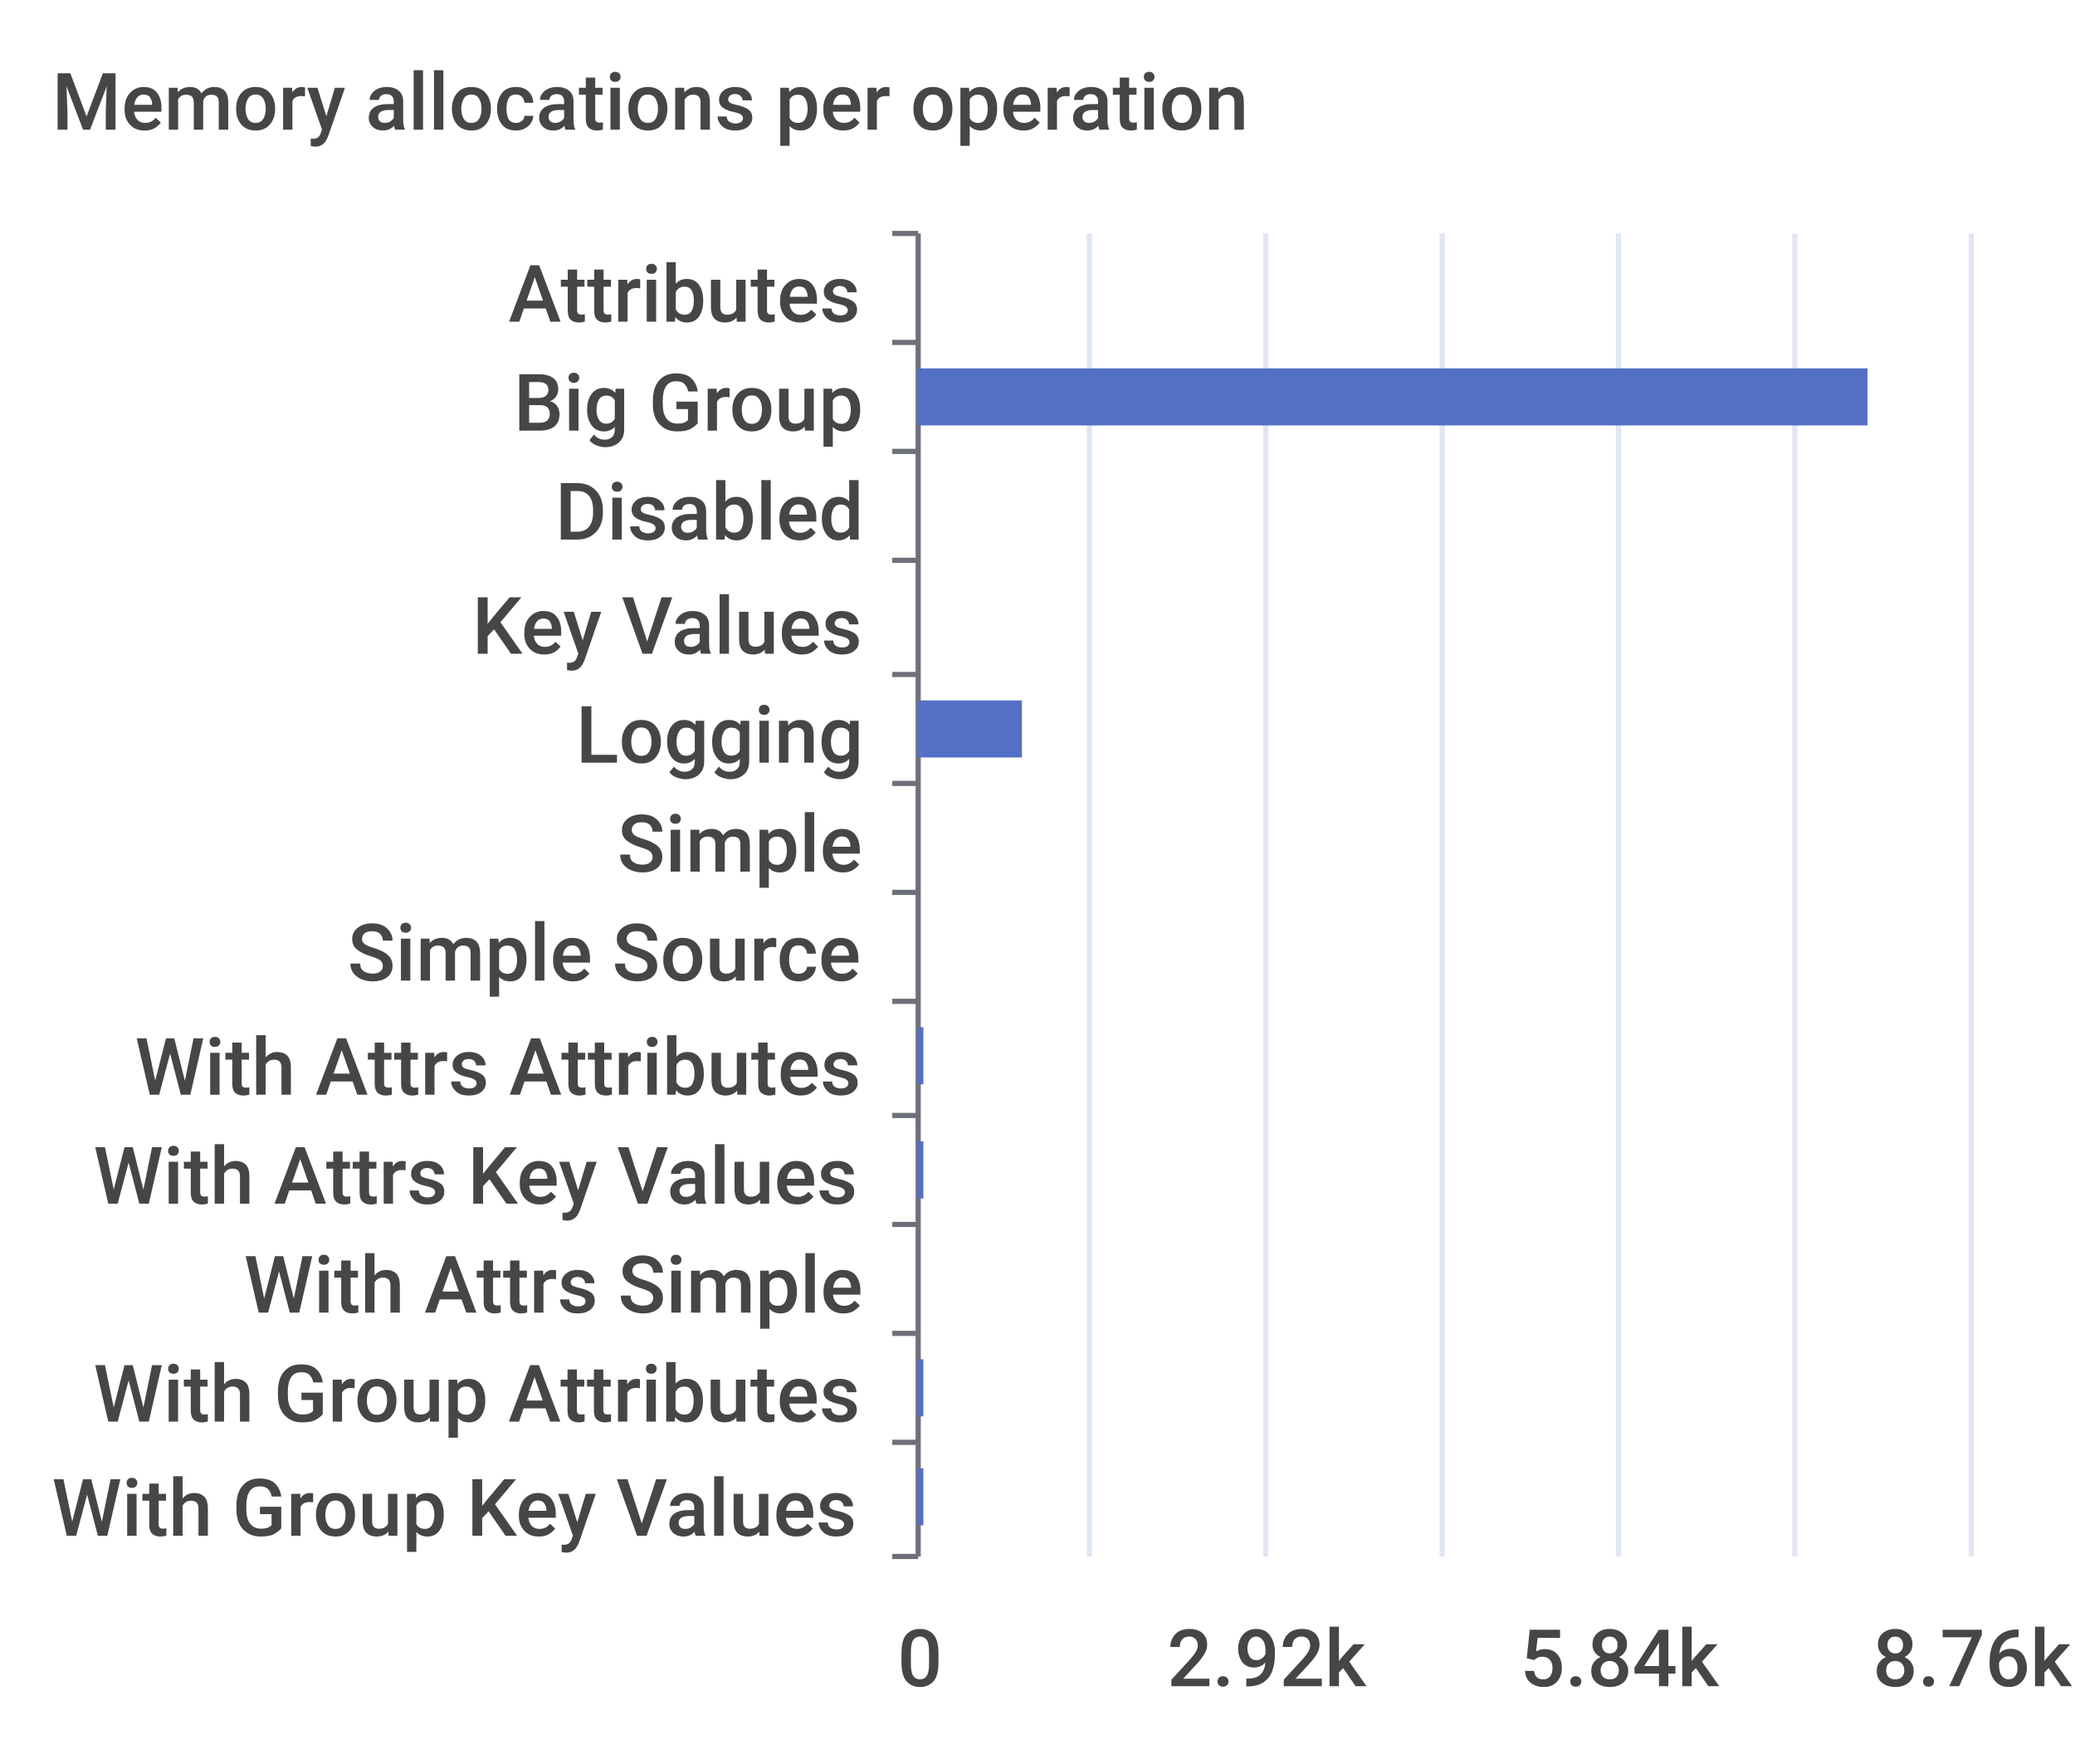
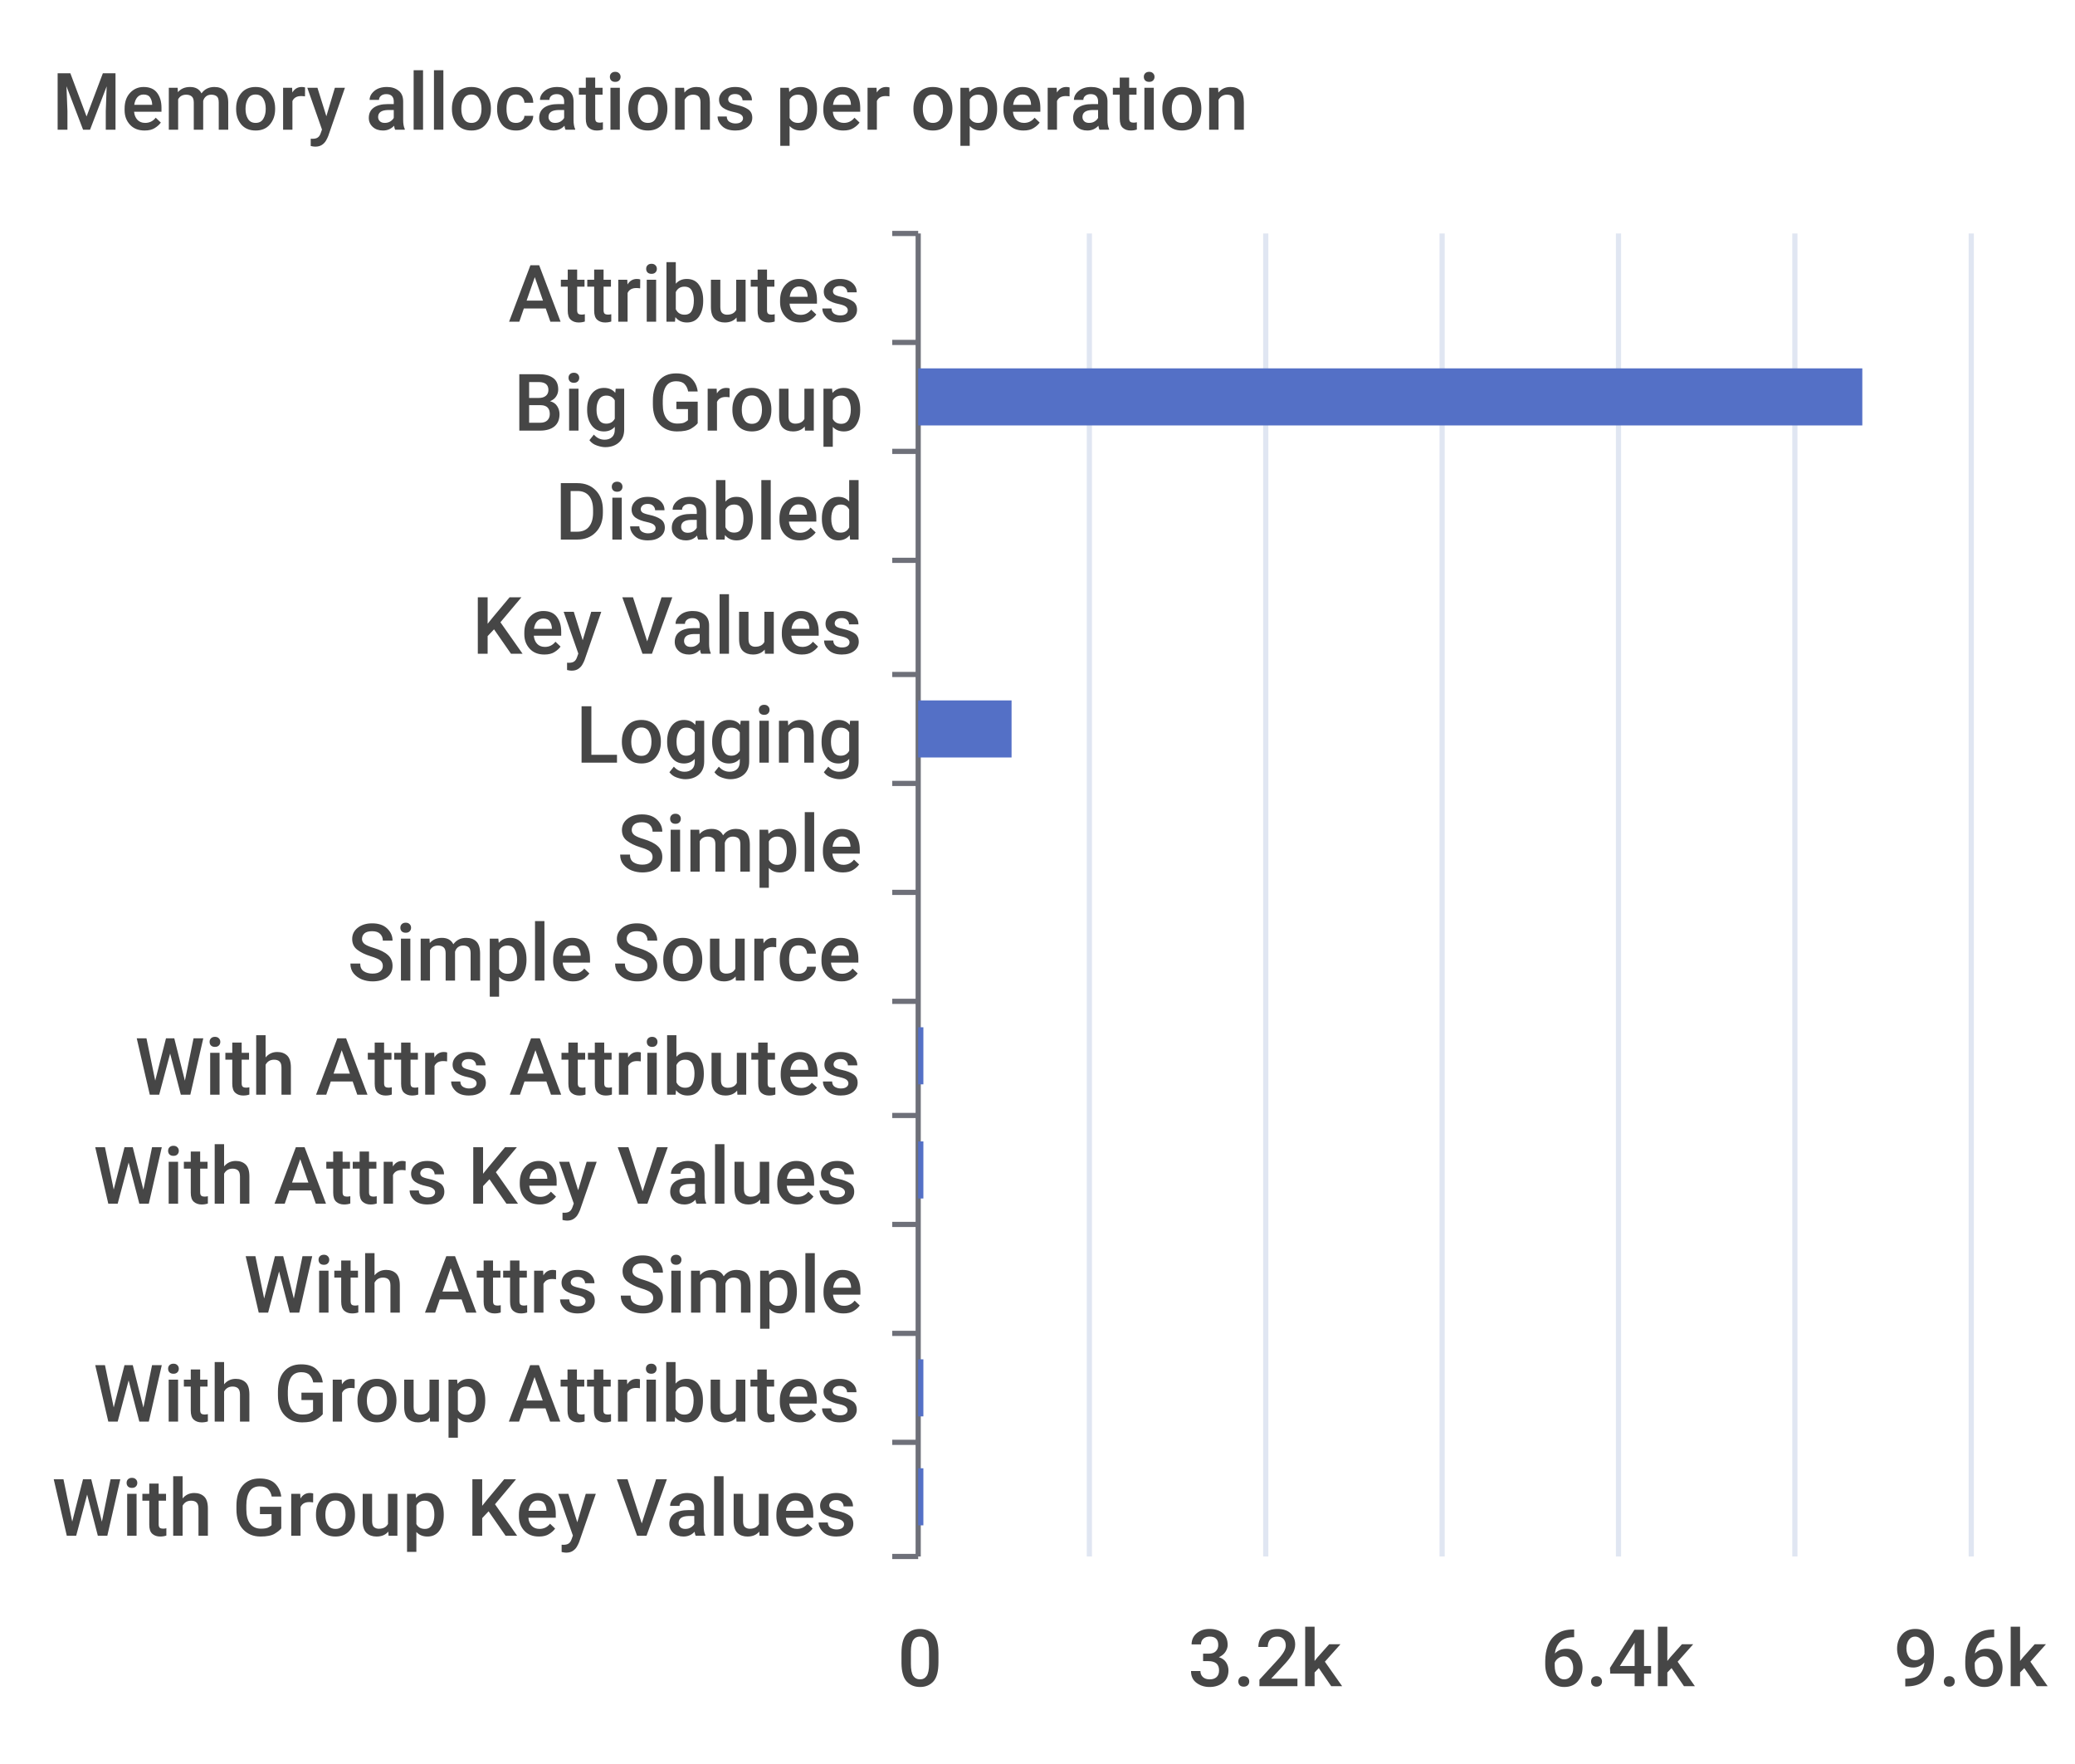
- <svg xmlns="http://www.w3.org/2000/svg" viewBox="0 0 400 340">
-   <path d="M 0 0 L 400 0 L 400 340 L 0 340 L 0 0" style="stroke-width:0;stroke:rgba(255,255,255,0.0);fill:rgba(255,255,255,1.0)" />
+ <svg xmlns="http://www.w3.org/2000/svg" width="400" height="340">\n<path d="M 0 0 L 400 0 L 400 340 L 0 340 L 0 0" style="stroke-width:0;stroke:none;fill:rgba(255,255,255,1.0)" />
  <text x="10" y="25" style="stroke-width:0;stroke:none;fill:rgba(70,70,70,1.0);font-size:15.3px;font-family:'Roboto Medium',sans-serif">Memory allocations per operation</text>
-   <path d="M 172 45 L 177 45" style="stroke-width:1;stroke:rgba(110,112,121,1.0);fill:rgba(255,255,255,0.0)" />
-   <path d="M 172 66 L 177 66" style="stroke-width:1;stroke:rgba(110,112,121,1.0);fill:rgba(255,255,255,0.0)" />
-   <path d="M 172 87 L 177 87" style="stroke-width:1;stroke:rgba(110,112,121,1.0);fill:rgba(255,255,255,0.0)" />
-   <path d="M 172 108 L 177 108" style="stroke-width:1;stroke:rgba(110,112,121,1.0);fill:rgba(255,255,255,0.0)" />
-   <path d="M 172 130 L 177 130" style="stroke-width:1;stroke:rgba(110,112,121,1.0);fill:rgba(255,255,255,0.0)" />
-   <path d="M 172 151 L 177 151" style="stroke-width:1;stroke:rgba(110,112,121,1.0);fill:rgba(255,255,255,0.0)" />
-   <path d="M 172 172 L 177 172" style="stroke-width:1;stroke:rgba(110,112,121,1.0);fill:rgba(255,255,255,0.0)" />
-   <path d="M 172 193 L 177 193" style="stroke-width:1;stroke:rgba(110,112,121,1.0);fill:rgba(255,255,255,0.0)" />
-   <path d="M 172 215 L 177 215" style="stroke-width:1;stroke:rgba(110,112,121,1.0);fill:rgba(255,255,255,0.0)" />
-   <path d="M 172 236 L 177 236" style="stroke-width:1;stroke:rgba(110,112,121,1.0);fill:rgba(255,255,255,0.0)" />
-   <path d="M 172 257 L 177 257" style="stroke-width:1;stroke:rgba(110,112,121,1.0);fill:rgba(255,255,255,0.0)" />
-   <path d="M 172 278 L 177 278" style="stroke-width:1;stroke:rgba(110,112,121,1.0);fill:rgba(255,255,255,0.0)" />
-   <path d="M 172 300 L 177 300" style="stroke-width:1;stroke:rgba(110,112,121,1.0);fill:rgba(255,255,255,0.0)" />
-   <path d="M 177 45 L 177 300" style="stroke-width:1;stroke:rgba(110,112,121,1.0);fill:rgba(255,255,255,0.0)" />
+   <path d="M 172 45 L 177 45" style="stroke-width:1;stroke:rgba(110,112,121,1.0);fill:none" />
+   <path d="M 172 66 L 177 66" style="stroke-width:1;stroke:rgba(110,112,121,1.0);fill:none" />
+   <path d="M 172 87 L 177 87" style="stroke-width:1;stroke:rgba(110,112,121,1.0);fill:none" />
+   <path d="M 172 108 L 177 108" style="stroke-width:1;stroke:rgba(110,112,121,1.0);fill:none" />
+   <path d="M 172 130 L 177 130" style="stroke-width:1;stroke:rgba(110,112,121,1.0);fill:none" />
+   <path d="M 172 151 L 177 151" style="stroke-width:1;stroke:rgba(110,112,121,1.0);fill:none" />
+   <path d="M 172 172 L 177 172" style="stroke-width:1;stroke:rgba(110,112,121,1.0);fill:none" />
+   <path d="M 172 193 L 177 193" style="stroke-width:1;stroke:rgba(110,112,121,1.0);fill:none" />
+   <path d="M 172 215 L 177 215" style="stroke-width:1;stroke:rgba(110,112,121,1.0);fill:none" />
+   <path d="M 172 236 L 177 236" style="stroke-width:1;stroke:rgba(110,112,121,1.0);fill:none" />
+   <path d="M 172 257 L 177 257" style="stroke-width:1;stroke:rgba(110,112,121,1.0);fill:none" />
+   <path d="M 172 278 L 177 278" style="stroke-width:1;stroke:rgba(110,112,121,1.0);fill:none" />
+   <path d="M 172 300 L 177 300" style="stroke-width:1;stroke:rgba(110,112,121,1.0);fill:none" />
+   <path d="M 177 45 L 177 300" style="stroke-width:1;stroke:rgba(110,112,121,1.0);fill:none" />
  <text x="98" y="62" style="stroke-width:0;stroke:none;fill:rgba(70,70,70,1.0);font-size:15.3px;font-family:'Roboto Medium',sans-serif">Attributes</text>
  <text x="99" y="83" style="stroke-width:0;stroke:none;fill:rgba(70,70,70,1.0);font-size:15.3px;font-family:'Roboto Medium',sans-serif">Big Group</text>
  <text x="107" y="104" style="stroke-width:0;stroke:none;fill:rgba(70,70,70,1.0);font-size:15.3px;font-family:'Roboto Medium',sans-serif">Disabled</text>
  <text x="91" y="126" style="stroke-width:0;stroke:none;fill:rgba(70,70,70,1.0);font-size:15.3px;font-family:'Roboto Medium',sans-serif">Key Values</text>
  <text x="111" y="147" style="stroke-width:0;stroke:none;fill:rgba(70,70,70,1.0);font-size:15.3px;font-family:'Roboto Medium',sans-serif">Logging</text>
  <text x="119" y="168" style="stroke-width:0;stroke:none;fill:rgba(70,70,70,1.0);font-size:15.3px;font-family:'Roboto Medium',sans-serif">Simple</text>
  <text x="67" y="189" style="stroke-width:0;stroke:none;fill:rgba(70,70,70,1.0);font-size:15.3px;font-family:'Roboto Medium',sans-serif">Simple Source</text>
  <text x="26" y="211" style="stroke-width:0;stroke:none;fill:rgba(70,70,70,1.0);font-size:15.3px;font-family:'Roboto Medium',sans-serif">With Attrs Attributes</text>
  <text x="18" y="232" style="stroke-width:0;stroke:none;fill:rgba(70,70,70,1.0);font-size:15.3px;font-family:'Roboto Medium',sans-serif">With Attrs Key Values</text>
  <text x="47" y="253" style="stroke-width:0;stroke:none;fill:rgba(70,70,70,1.0);font-size:15.3px;font-family:'Roboto Medium',sans-serif">With Attrs Simple</text>
  <text x="18" y="274" style="stroke-width:0;stroke:none;fill:rgba(70,70,70,1.0);font-size:15.3px;font-family:'Roboto Medium',sans-serif">With Group Attributes</text>
  <text x="10" y="296" style="stroke-width:0;stroke:none;fill:rgba(70,70,70,1.0);font-size:15.3px;font-family:'Roboto Medium',sans-serif">With Group Key Values</text>
  <text x="173" y="325" style="stroke-width:0;stroke:none;fill:rgba(70,70,70,1.0);font-size:15.3px;font-family:'Roboto Medium',sans-serif">0</text>
-   <text x="225" y="325" style="stroke-width:0;stroke:none;fill:rgba(70,70,70,1.0);font-size:15.3px;font-family:'Roboto Medium',sans-serif">2.92k</text>
-   <text x="293" y="325" style="stroke-width:0;stroke:none;fill:rgba(70,70,70,1.0);font-size:15.3px;font-family:'Roboto Medium',sans-serif">5.84k</text>
-   <text x="361" y="325" style="stroke-width:0;stroke:none;fill:rgba(70,70,70,1.0);font-size:15.3px;font-family:'Roboto Medium',sans-serif">8.76k</text>
-   <path d="M 210 45 L 210 300" style="stroke-width:1;stroke:rgba(224,230,242,1.0);fill:rgba(255,255,255,0.0)" />
-   <path d="M 244 45 L 244 300" style="stroke-width:1;stroke:rgba(224,230,242,1.0);fill:rgba(255,255,255,0.0)" />
-   <path d="M 278 45 L 278 300" style="stroke-width:1;stroke:rgba(224,230,242,1.0);fill:rgba(255,255,255,0.0)" />
-   <path d="M 312 45 L 312 300" style="stroke-width:1;stroke:rgba(224,230,242,1.0);fill:rgba(255,255,255,0.0)" />
-   <path d="M 346 45 L 346 300" style="stroke-width:1;stroke:rgba(224,230,242,1.0);fill:rgba(255,255,255,0.0)" />
-   <path d="M 380 45 L 380 300" style="stroke-width:1;stroke:rgba(224,230,242,1.0);fill:rgba(255,255,255,0.0)" />
-   <path d="M 177 283 L 178 283 L 178 294 L 177 294 L 177 283" style="stroke-width:0;stroke:rgba(255,255,255,0.0);fill:rgba(84,112,198,1.0)" />
-   <path d="M 177 262 L 178 262 L 178 273 L 177 273 L 177 262" style="stroke-width:0;stroke:rgba(255,255,255,0.0);fill:rgba(84,112,198,1.0)" />
-   <path d="M 177 241 L 177 241 L 177 252 L 177 252 L 177 241" style="stroke-width:0;stroke:rgba(255,255,255,0.0);fill:rgba(84,112,198,1.0)" />
-   <path d="M 177 220 L 178 220 L 178 231 L 177 231 L 177 220" style="stroke-width:0;stroke:rgba(255,255,255,0.0);fill:rgba(84,112,198,1.0)" />
-   <path d="M 177 198 L 178 198 L 178 209 L 177 209 L 177 198" style="stroke-width:0;stroke:rgba(255,255,255,0.0);fill:rgba(84,112,198,1.0)" />
-   <path d="M 177 177 L 177 177 L 177 188 L 177 188 L 177 177" style="stroke-width:0;stroke:rgba(255,255,255,0.0);fill:rgba(84,112,198,1.0)" />
-   <path d="M 177 156 L 177 156 L 177 167 L 177 167 L 177 156" style="stroke-width:0;stroke:rgba(255,255,255,0.0);fill:rgba(84,112,198,1.0)" />
-   <path d="M 177 135 L 197 135 L 197 146 L 177 146 L 177 135" style="stroke-width:0;stroke:rgba(255,255,255,0.0);fill:rgba(84,112,198,1.0)" />
-   <path d="M 177 113 L 177 113 L 177 124 L 177 124 L 177 113" style="stroke-width:0;stroke:rgba(255,255,255,0.0);fill:rgba(84,112,198,1.0)" />
-   <path d="M 177 92 L 177 92 L 177 103 L 177 103 L 177 92" style="stroke-width:0;stroke:rgba(255,255,255,0.0);fill:rgba(84,112,198,1.0)" />
-   <path d="M 177 71 L 360 71 L 360 82 L 177 82 L 177 71" style="stroke-width:0;stroke:rgba(255,255,255,0.0);fill:rgba(84,112,198,1.0)" />
-   <path d="M 177 50 L 177 50 L 177 61 L 177 61 L 177 50" style="stroke-width:0;stroke:rgba(255,255,255,0.0);fill:rgba(84,112,198,1.0)" />
+   <text x="229" y="325" style="stroke-width:0;stroke:none;fill:rgba(70,70,70,1.0);font-size:15.3px;font-family:'Roboto Medium',sans-serif">3.2k</text>
+   <text x="297" y="325" style="stroke-width:0;stroke:none;fill:rgba(70,70,70,1.0);font-size:15.3px;font-family:'Roboto Medium',sans-serif">6.4k</text>
+   <text x="365" y="325" style="stroke-width:0;stroke:none;fill:rgba(70,70,70,1.0);font-size:15.3px;font-family:'Roboto Medium',sans-serif">9.6k</text>
+   <path d="M 210 45 L 210 300" style="stroke-width:1;stroke:rgba(224,230,242,1.0);fill:none" />
+   <path d="M 244 45 L 244 300" style="stroke-width:1;stroke:rgba(224,230,242,1.0);fill:none" />
+   <path d="M 278 45 L 278 300" style="stroke-width:1;stroke:rgba(224,230,242,1.0);fill:none" />
+   <path d="M 312 45 L 312 300" style="stroke-width:1;stroke:rgba(224,230,242,1.0);fill:none" />
+   <path d="M 346 45 L 346 300" style="stroke-width:1;stroke:rgba(224,230,242,1.0);fill:none" />
+   <path d="M 380 45 L 380 300" style="stroke-width:1;stroke:rgba(224,230,242,1.0);fill:none" />
+   <path d="M 177 283 L 178 283 L 178 294 L 177 294 L 177 283" style="stroke-width:0;stroke:none;fill:rgba(84,112,198,1.0)" />
+   <path d="M 177 262 L 178 262 L 178 273 L 177 273 L 177 262" style="stroke-width:0;stroke:none;fill:rgba(84,112,198,1.0)" />
+   <path d="M 177 241 L 177 241 L 177 252 L 177 252 L 177 241" style="stroke-width:0;stroke:none;fill:rgba(84,112,198,1.0)" />
+   <path d="M 177 220 L 178 220 L 178 231 L 177 231 L 177 220" style="stroke-width:0;stroke:none;fill:rgba(84,112,198,1.0)" />
+   <path d="M 177 198 L 178 198 L 178 209 L 177 209 L 177 198" style="stroke-width:0;stroke:none;fill:rgba(84,112,198,1.0)" />
+   <path d="M 177 177 L 177 177 L 177 188 L 177 188 L 177 177" style="stroke-width:0;stroke:none;fill:rgba(84,112,198,1.0)" />
+   <path d="M 177 156 L 177 156 L 177 167 L 177 167 L 177 156" style="stroke-width:0;stroke:none;fill:rgba(84,112,198,1.0)" />
+   <path d="M 177 135 L 195 135 L 195 146 L 177 146 L 177 135" style="stroke-width:0;stroke:none;fill:rgba(84,112,198,1.0)" />
+   <path d="M 177 113 L 177 113 L 177 124 L 177 124 L 177 113" style="stroke-width:0;stroke:none;fill:rgba(84,112,198,1.0)" />
+   <path d="M 177 92 L 177 92 L 177 103 L 177 103 L 177 92" style="stroke-width:0;stroke:none;fill:rgba(84,112,198,1.0)" />
+   <path d="M 177 71 L 359 71 L 359 82 L 177 82 L 177 71" style="stroke-width:0;stroke:none;fill:rgba(84,112,198,1.0)" />
+   <path d="M 177 50 L 177 50 L 177 61 L 177 61 L 177 50" style="stroke-width:0;stroke:none;fill:rgba(84,112,198,1.0)" />
</svg>
